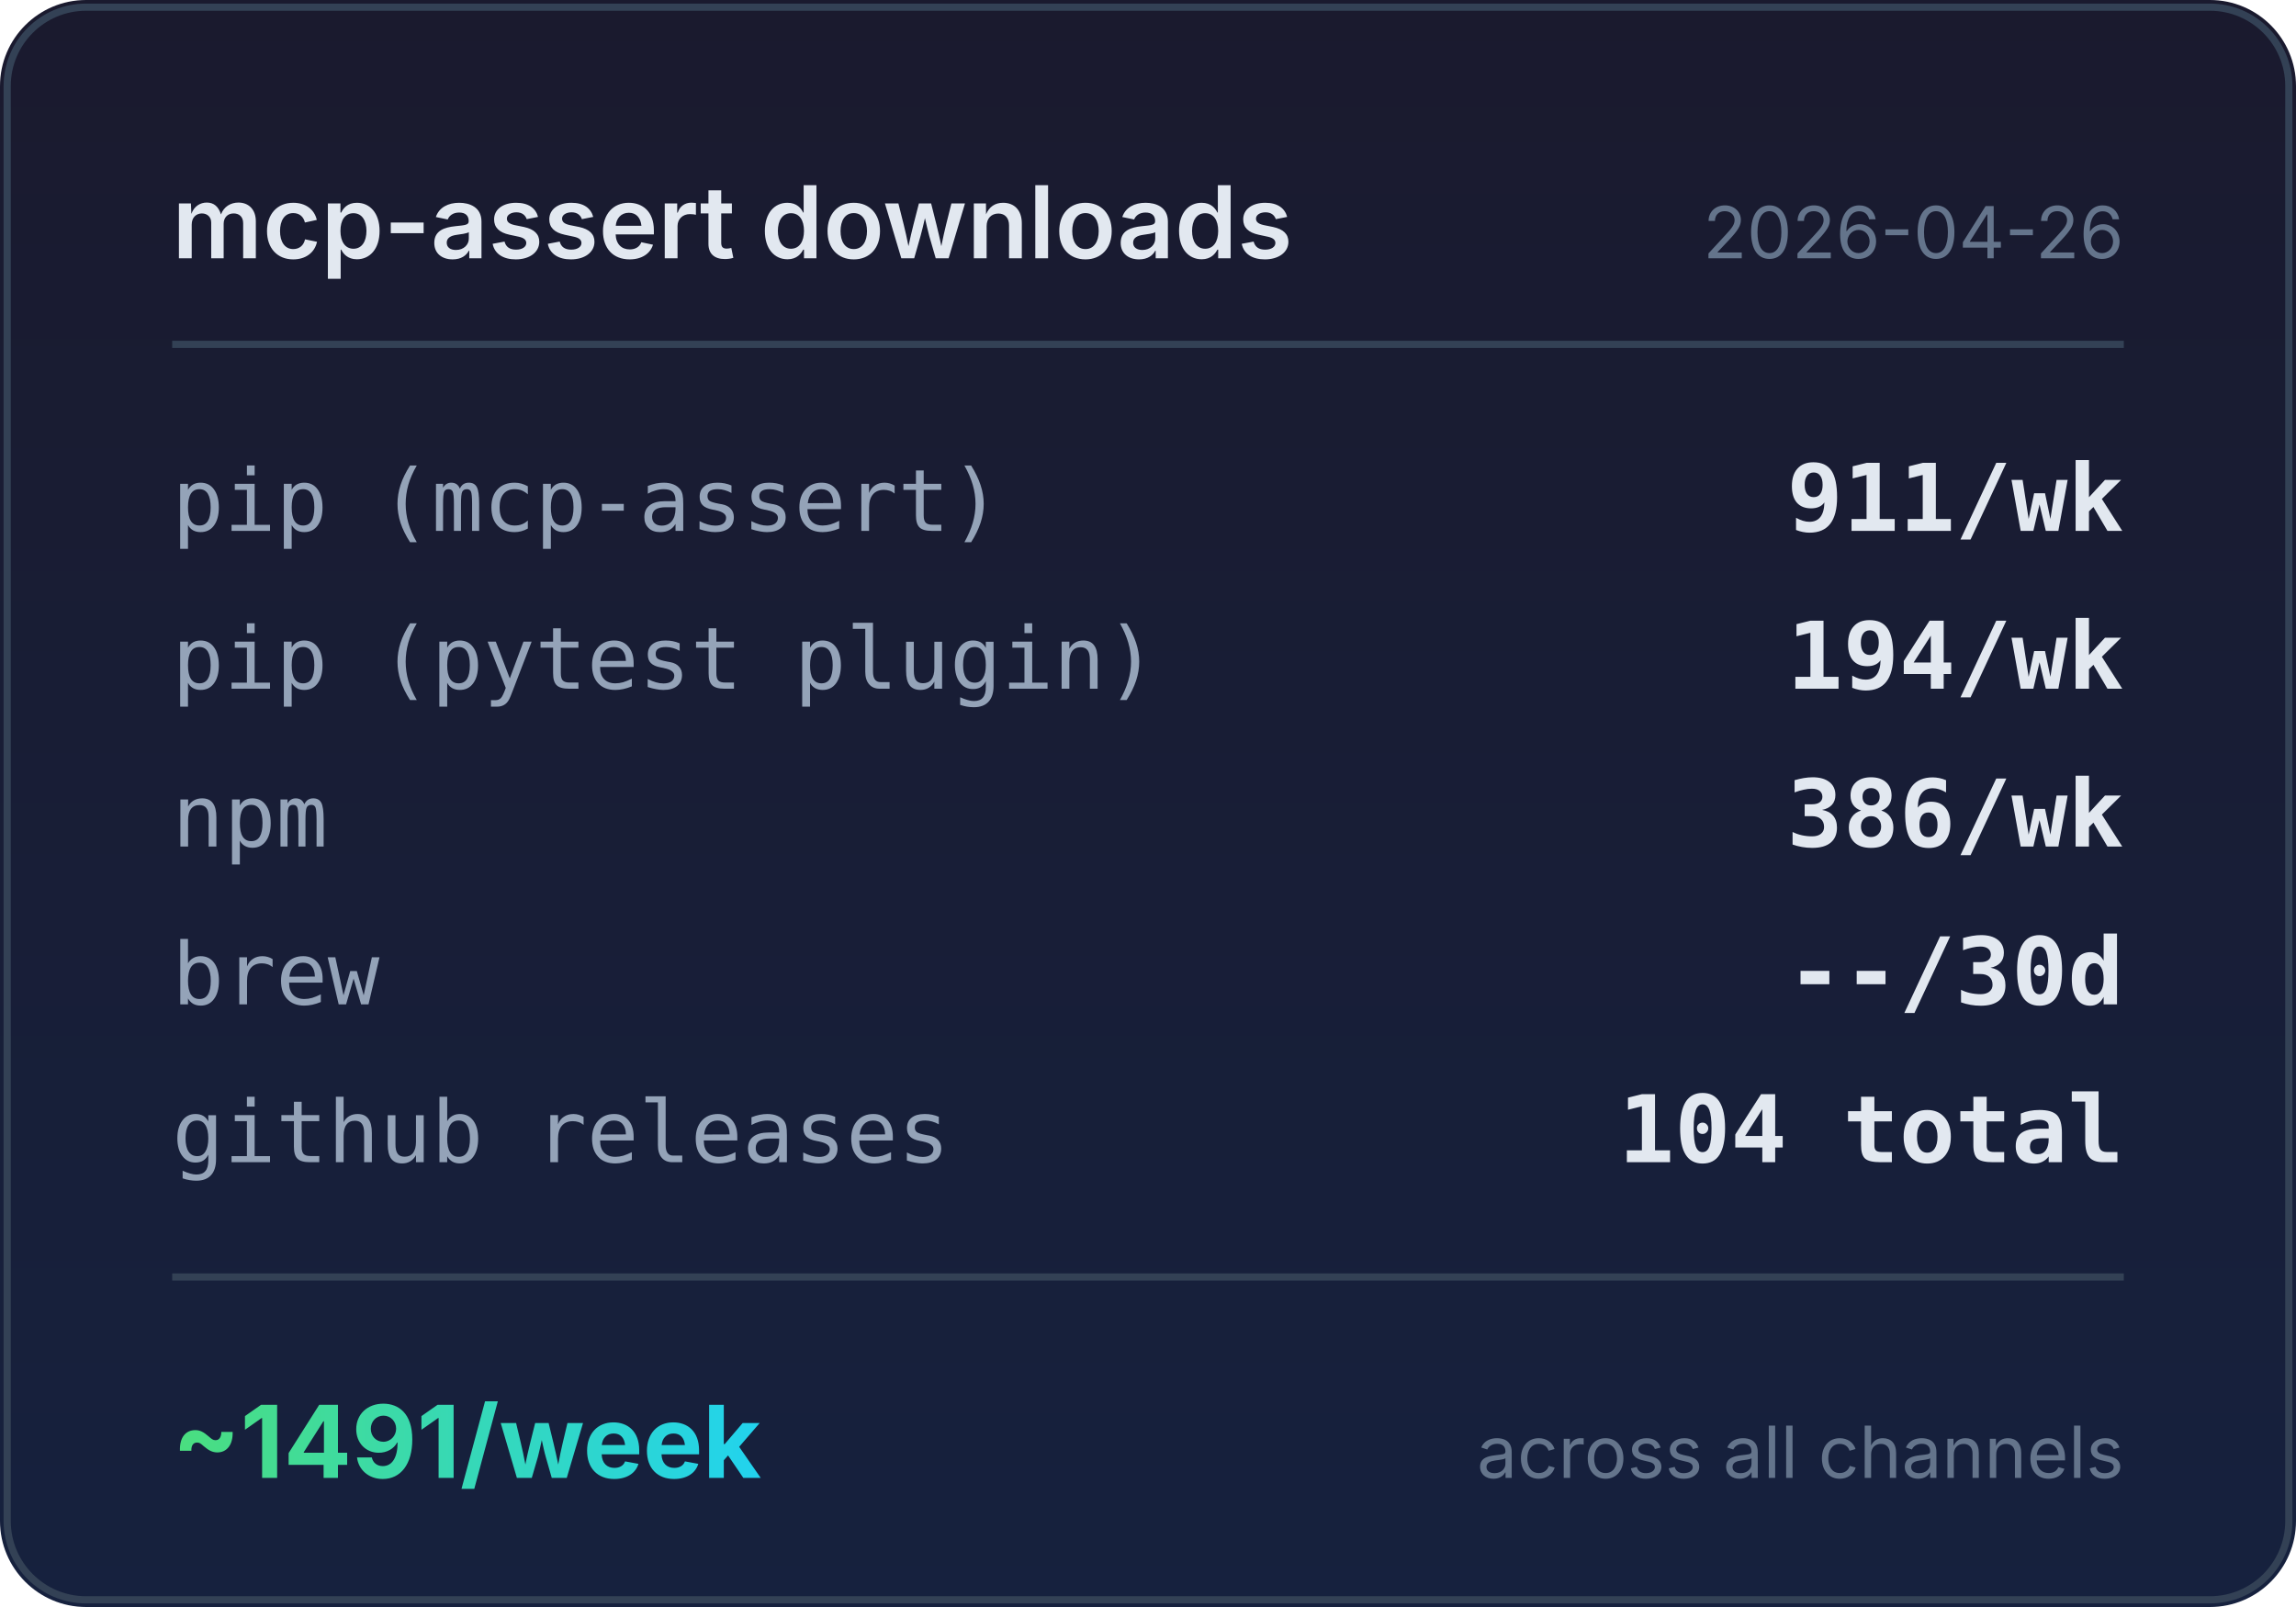
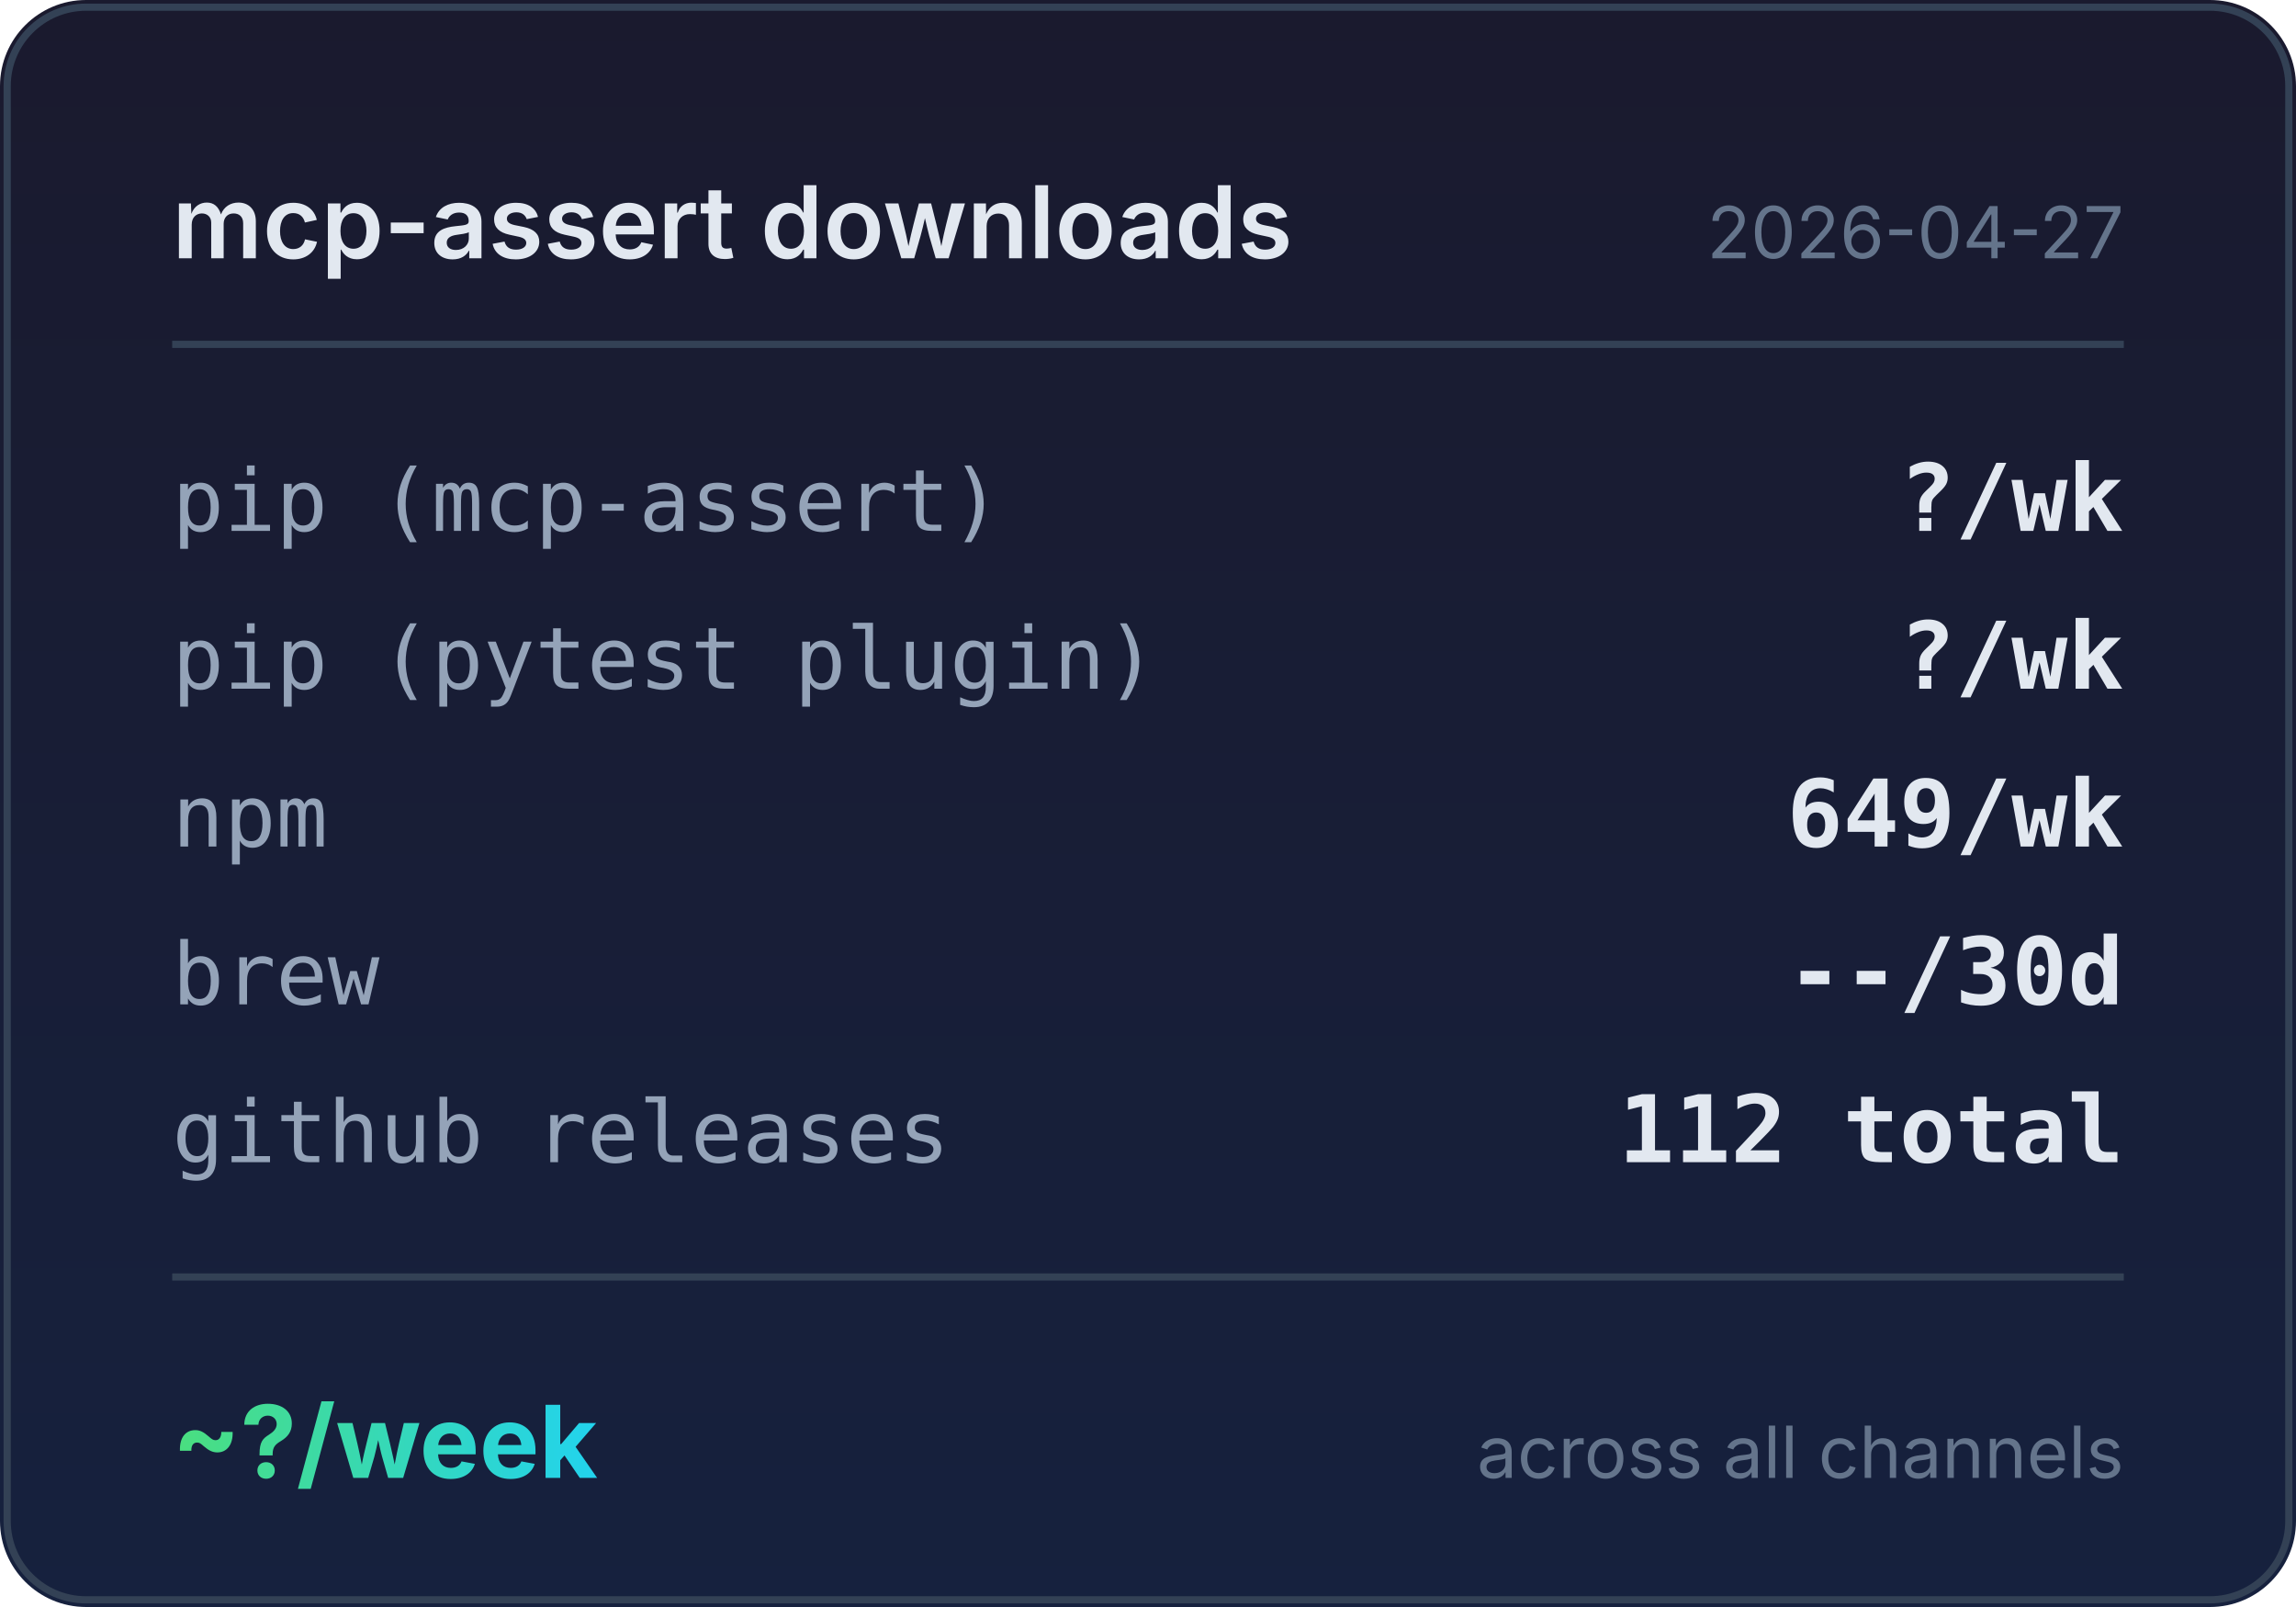
<svg xmlns="http://www.w3.org/2000/svg" width="320" height="224" viewBox="0 0 320 224">
  <defs>
    <linearGradient id="bg" x1="0" y1="0" x2="0" y2="1">
      <stop offset="0%" stop-color="#1a1a2e" />
      <stop offset="100%" stop-color="#16213e" />
    </linearGradient>
    <linearGradient id="accent" x1="0" y1="0" x2="1" y2="0">
      <stop offset="0%" stop-color="#4ade80" />
      <stop offset="100%" stop-color="#22d3ee" />
    </linearGradient>
  </defs>
  <rect width="320" height="224" rx="12" fill="url(#bg)" />
  <rect x="1" y="1" width="318" height="222" rx="11" fill="none" stroke="#334155" stroke-width="1" />
  <text x="24" y="36" fill="#e2e8f0" font-family="system-ui,-apple-system,sans-serif" font-size="14" font-weight="600">mcp-assert downloads</text>
-   <text x="296" y="36" fill="#64748b" font-family="system-ui,-apple-system,sans-serif" font-size="10" text-anchor="end">2026-04-26</text>
+   <text x="296" y="36" fill="#64748b" font-family="system-ui,-apple-system,sans-serif" font-size="10" text-anchor="end">2026-04-27</text>
  <line x1="24" y1="48" x2="296" y2="48" stroke="#334155" stroke-width="1" />
  <text x="24" y="74" fill="#94a3b8" font-family="ui-monospace,monospace" font-size="12">pip (mcp-assert)</text>
-   <text x="296" y="74" fill="#e2e8f0" font-family="ui-monospace,monospace" font-size="13" font-weight="600" text-anchor="end">911/wk</text>
+   <text x="296" y="74" fill="#e2e8f0" font-family="ui-monospace,monospace" font-size="13" font-weight="600" text-anchor="end">?/wk</text>
  <text x="24" y="96" fill="#94a3b8" font-family="ui-monospace,monospace" font-size="12">pip (pytest plugin)</text>
-   <text x="296" y="96" fill="#e2e8f0" font-family="ui-monospace,monospace" font-size="13" font-weight="600" text-anchor="end">194/wk</text>
+   <text x="296" y="96" fill="#e2e8f0" font-family="ui-monospace,monospace" font-size="13" font-weight="600" text-anchor="end">?/wk</text>
  <text x="24" y="118" fill="#94a3b8" font-family="ui-monospace,monospace" font-size="12">npm</text>
-   <text x="296" y="118" fill="#e2e8f0" font-family="ui-monospace,monospace" font-size="13" font-weight="600" text-anchor="end">386/wk</text>
+   <text x="296" y="118" fill="#e2e8f0" font-family="ui-monospace,monospace" font-size="13" font-weight="600" text-anchor="end">649/wk</text>
  <text x="24" y="140" fill="#94a3b8" font-family="ui-monospace,monospace" font-size="12">brew</text>
  <text x="296" y="140" fill="#e2e8f0" font-family="ui-monospace,monospace" font-size="13" font-weight="600" text-anchor="end">--/30d</text>
  <text x="24" y="162" fill="#94a3b8" font-family="ui-monospace,monospace" font-size="12">github releases</text>
-   <text x="296" y="162" fill="#e2e8f0" font-family="ui-monospace,monospace" font-size="13" font-weight="600" text-anchor="end">104 total</text>
+   <text x="296" y="162" fill="#e2e8f0" font-family="ui-monospace,monospace" font-size="13" font-weight="600" text-anchor="end">112 total</text>
  <line x1="24" y1="178" x2="296" y2="178" stroke="#334155" stroke-width="1" />
-   <text x="24" y="206" fill="url(#accent)" font-family="system-ui,-apple-system,sans-serif" font-size="14" font-weight="700">~1491/week</text>
+   <text x="24" y="206" fill="url(#accent)" font-family="system-ui,-apple-system,sans-serif" font-size="14" font-weight="700">~?/week</text>
  <text x="296" y="206" fill="#64748b" font-family="system-ui,-apple-system,sans-serif" font-size="10" text-anchor="end">across all channels</text>
</svg>
